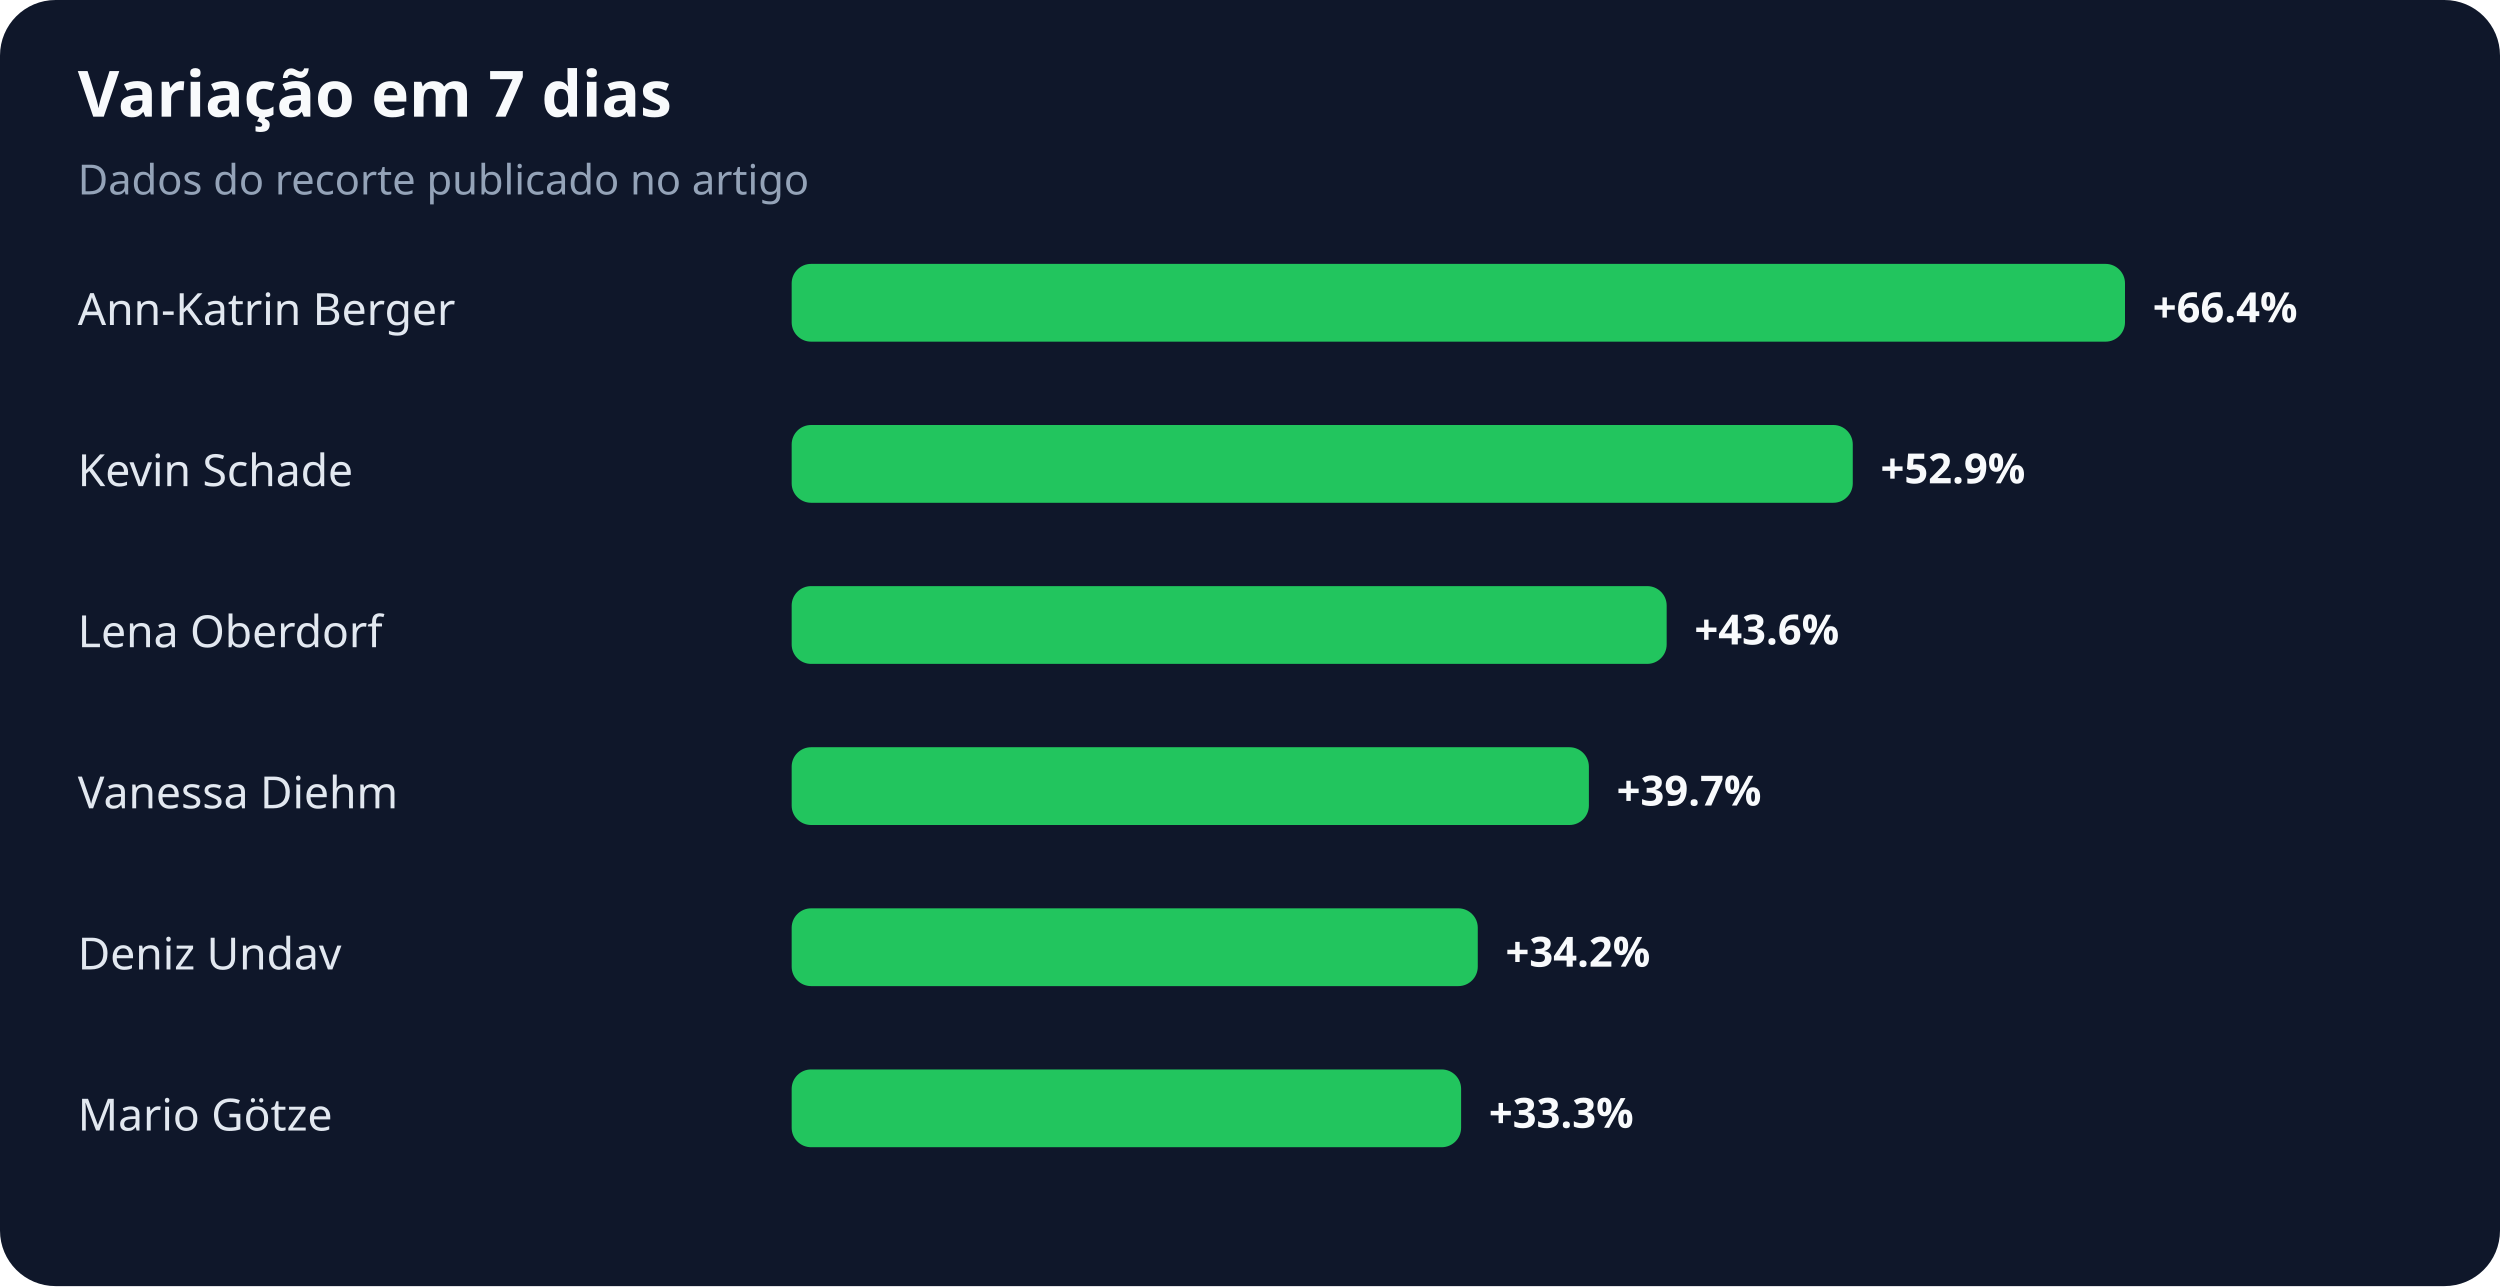
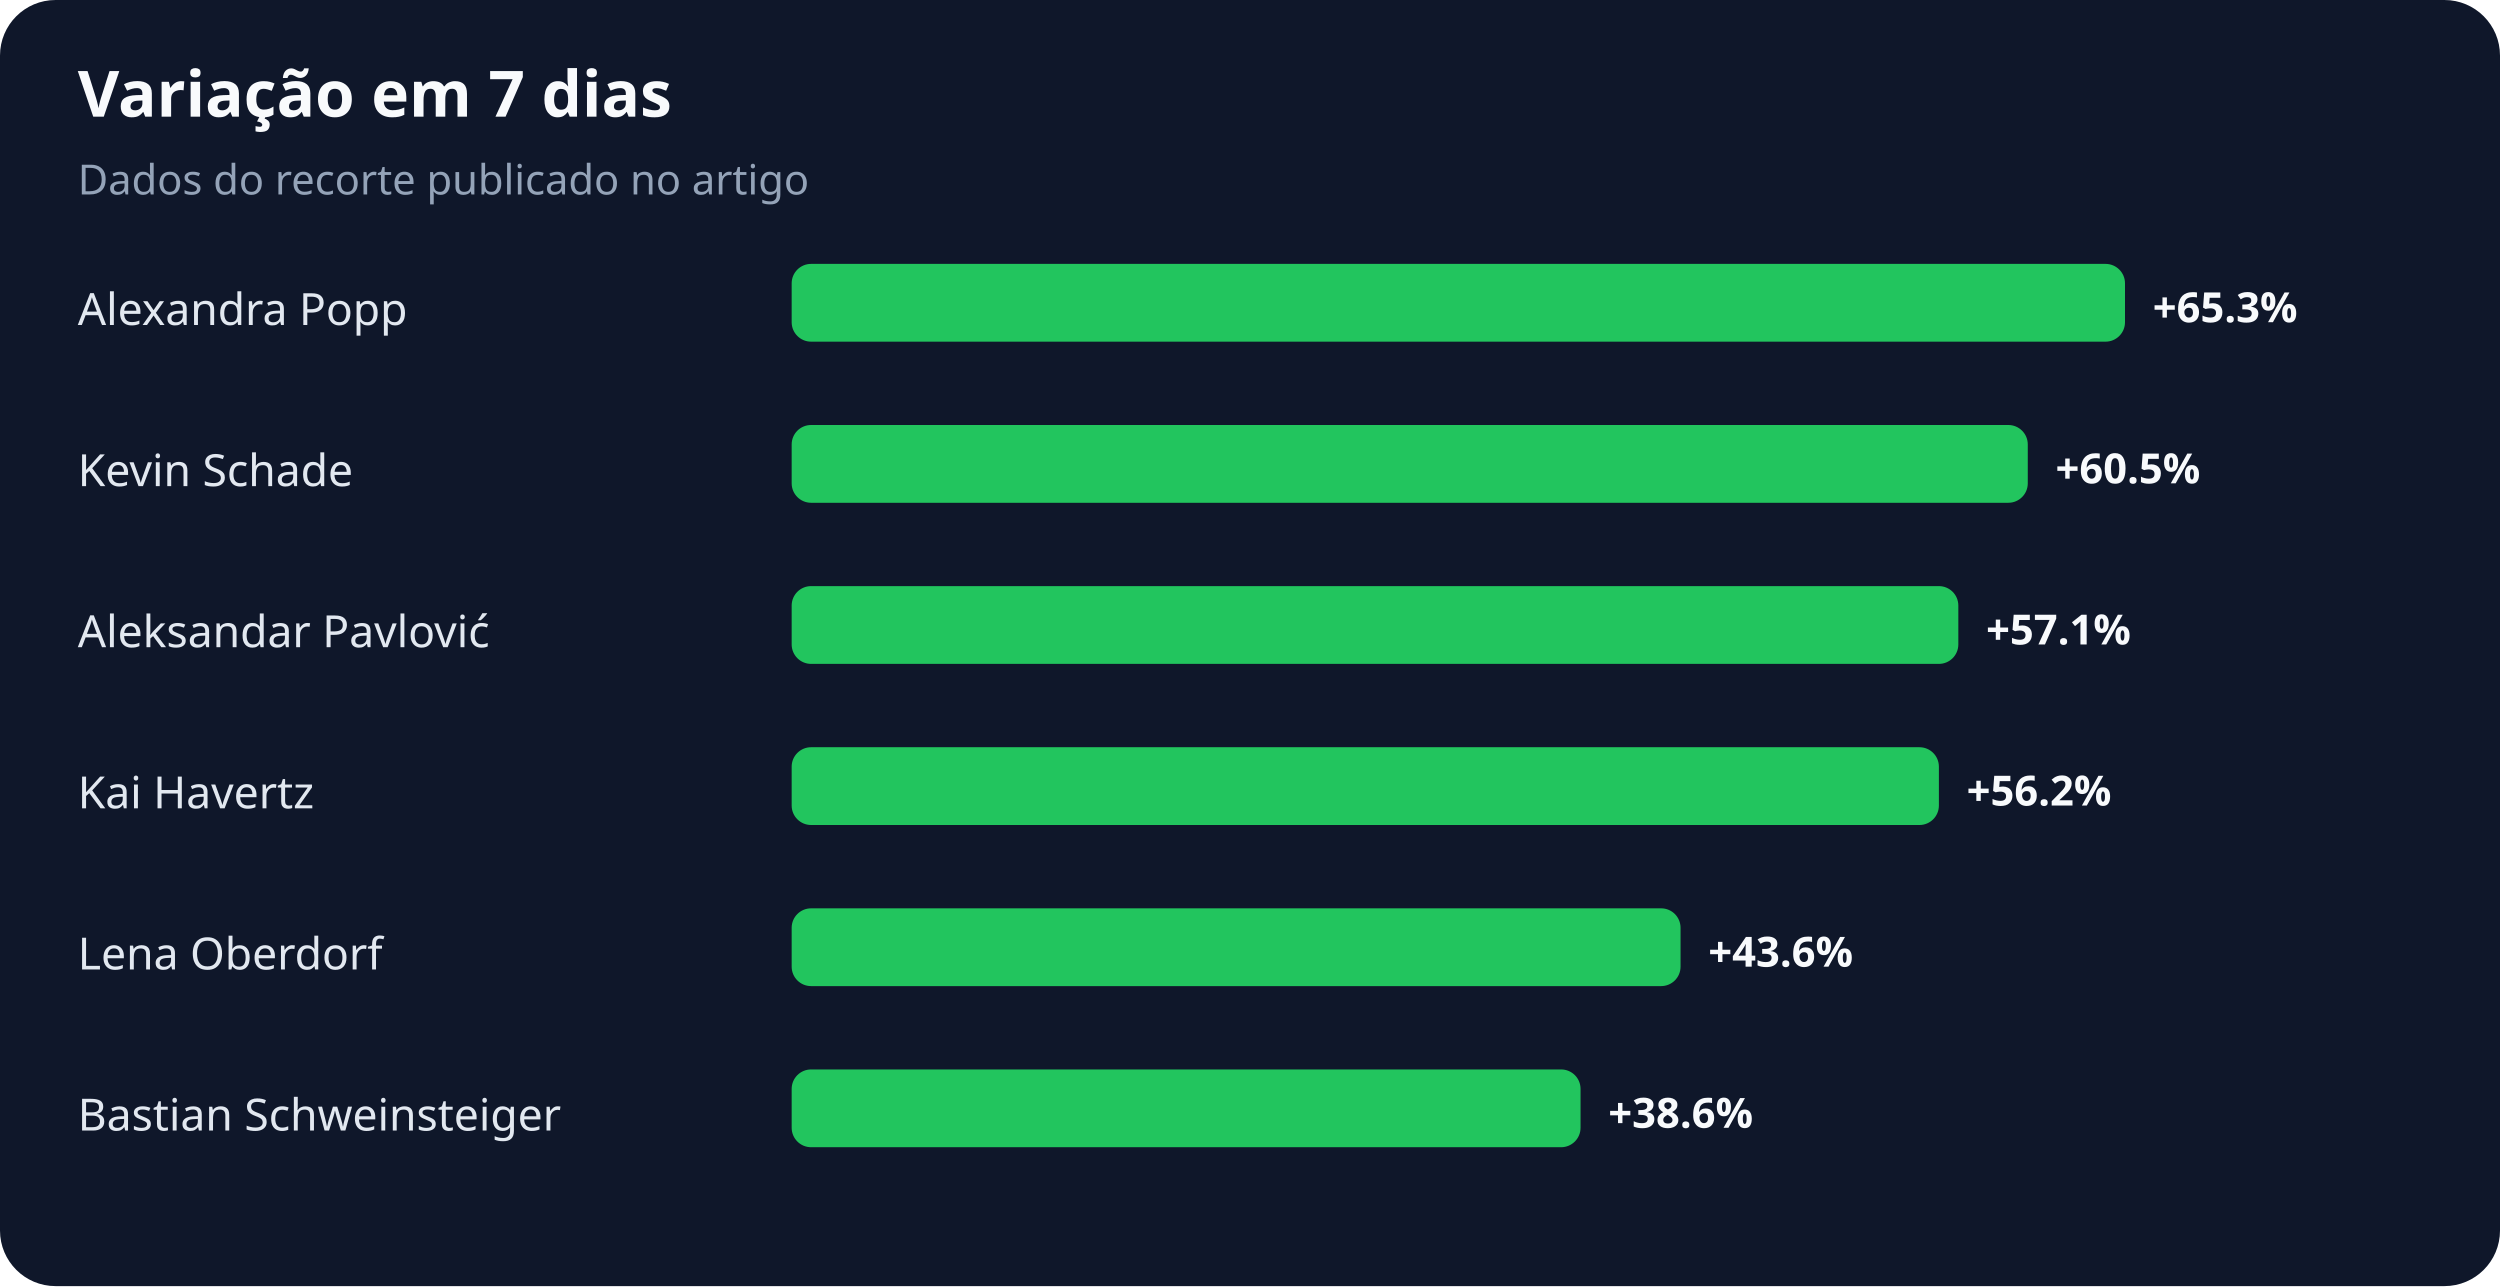
<svg xmlns="http://www.w3.org/2000/svg" width="900" height="463" viewBox="0 0 900 463" role="img" aria-labelledby="title desc">
  <rect width="100%" height="100%" rx="20" fill="#0f172a" />
  <text x="28" y="42" fill="#f8fafc" font-family="system-ui,sans-serif" font-size="23" font-weight="700">Variação em 7 dias</text>
  <text x="28" y="70" fill="#94a3b8" font-family="system-ui,sans-serif" font-size="15">Dados do recorte publicado no artigo</text>
-   <text x="28" y="117" fill="#e2e8f0" font-family="system-ui,sans-serif" font-size="16">Ann-Katrin Berger</text>
+   <text x="28" y="117" fill="#e2e8f0" font-family="system-ui,sans-serif" font-size="16">Alexandra Popp</text>
  <rect x="285" y="95" width="480" height="28" rx="7" fill="#22c55e" />
-   <text x="775" y="116" fill="#f8fafc" font-family="system-ui,sans-serif" font-size="15" font-weight="700">+66.4%</text>
+   <text x="775" y="116" fill="#f8fafc" font-family="system-ui,sans-serif" font-size="15" font-weight="700">+65.3%</text>
  <text x="28" y="175" fill="#e2e8f0" font-family="system-ui,sans-serif" font-size="16">Kevin Schade</text>
-   <rect x="285" y="153" width="382" height="28" rx="7" fill="#22c55e" />
-   <text x="677" y="174" fill="#f8fafc" font-family="system-ui,sans-serif" font-size="15" font-weight="700">+52.9%</text>
-   <text x="28" y="233" fill="#e2e8f0" font-family="system-ui,sans-serif" font-size="16">Lena Oberdorf</text>
-   <rect x="285" y="211" width="315" height="28" rx="7" fill="#22c55e" />
-   <text x="610" y="232" fill="#f8fafc" font-family="system-ui,sans-serif" font-size="15" font-weight="700">+43.6%</text>
-   <text x="28" y="291" fill="#e2e8f0" font-family="system-ui,sans-serif" font-size="16">Vanessa Diehm</text>
-   <rect x="285" y="269" width="287" height="28" rx="7" fill="#22c55e" />
-   <text x="582" y="290" fill="#f8fafc" font-family="system-ui,sans-serif" font-size="15" font-weight="700">+39.7%</text>
-   <text x="28" y="349" fill="#e2e8f0" font-family="system-ui,sans-serif" font-size="16">Deniz Undav</text>
-   <rect x="285" y="327" width="247" height="28" rx="7" fill="#22c55e" />
-   <text x="542" y="348" fill="#f8fafc" font-family="system-ui,sans-serif" font-size="15" font-weight="700">+34.2%</text>
-   <text x="28" y="407" fill="#e2e8f0" font-family="system-ui,sans-serif" font-size="16">Mario Götze</text>
-   <rect x="285" y="385" width="241" height="28" rx="7" fill="#22c55e" />
-   <text x="536" y="406" fill="#f8fafc" font-family="system-ui,sans-serif" font-size="15" font-weight="700">+33.3%</text>
+   <rect x="285" y="153" width="445" height="28" rx="7" fill="#22c55e" />
+   <text x="740" y="174" fill="#f8fafc" font-family="system-ui,sans-serif" font-size="15" font-weight="700">+60.5%</text>
+   <text x="28" y="233" fill="#e2e8f0" font-family="system-ui,sans-serif" font-size="16">Aleksandar Pavlović</text>
+   <rect x="285" y="211" width="420" height="28" rx="7" fill="#22c55e" />
+   <text x="715" y="232" fill="#f8fafc" font-family="system-ui,sans-serif" font-size="15" font-weight="700">+57.1%</text>
+   <text x="28" y="291" fill="#e2e8f0" font-family="system-ui,sans-serif" font-size="16">Kai Havertz</text>
+   <rect x="285" y="269" width="413" height="28" rx="7" fill="#22c55e" />
+   <text x="708" y="290" fill="#f8fafc" font-family="system-ui,sans-serif" font-size="15" font-weight="700">+56.2%</text>
+   <text x="28" y="349" fill="#e2e8f0" font-family="system-ui,sans-serif" font-size="16">Lena Oberdorf</text>
+   <rect x="285" y="327" width="320" height="28" rx="7" fill="#22c55e" />
+   <text x="615" y="348" fill="#f8fafc" font-family="system-ui,sans-serif" font-size="15" font-weight="700">+43.6%</text>
+   <text x="28" y="407" fill="#e2e8f0" font-family="system-ui,sans-serif" font-size="16">Bastian Schweinsteiger</text>
+   <rect x="285" y="385" width="284" height="28" rx="7" fill="#22c55e" />
+   <text x="579" y="406" fill="#f8fafc" font-family="system-ui,sans-serif" font-size="15" font-weight="700">+38.6%</text>
</svg>
